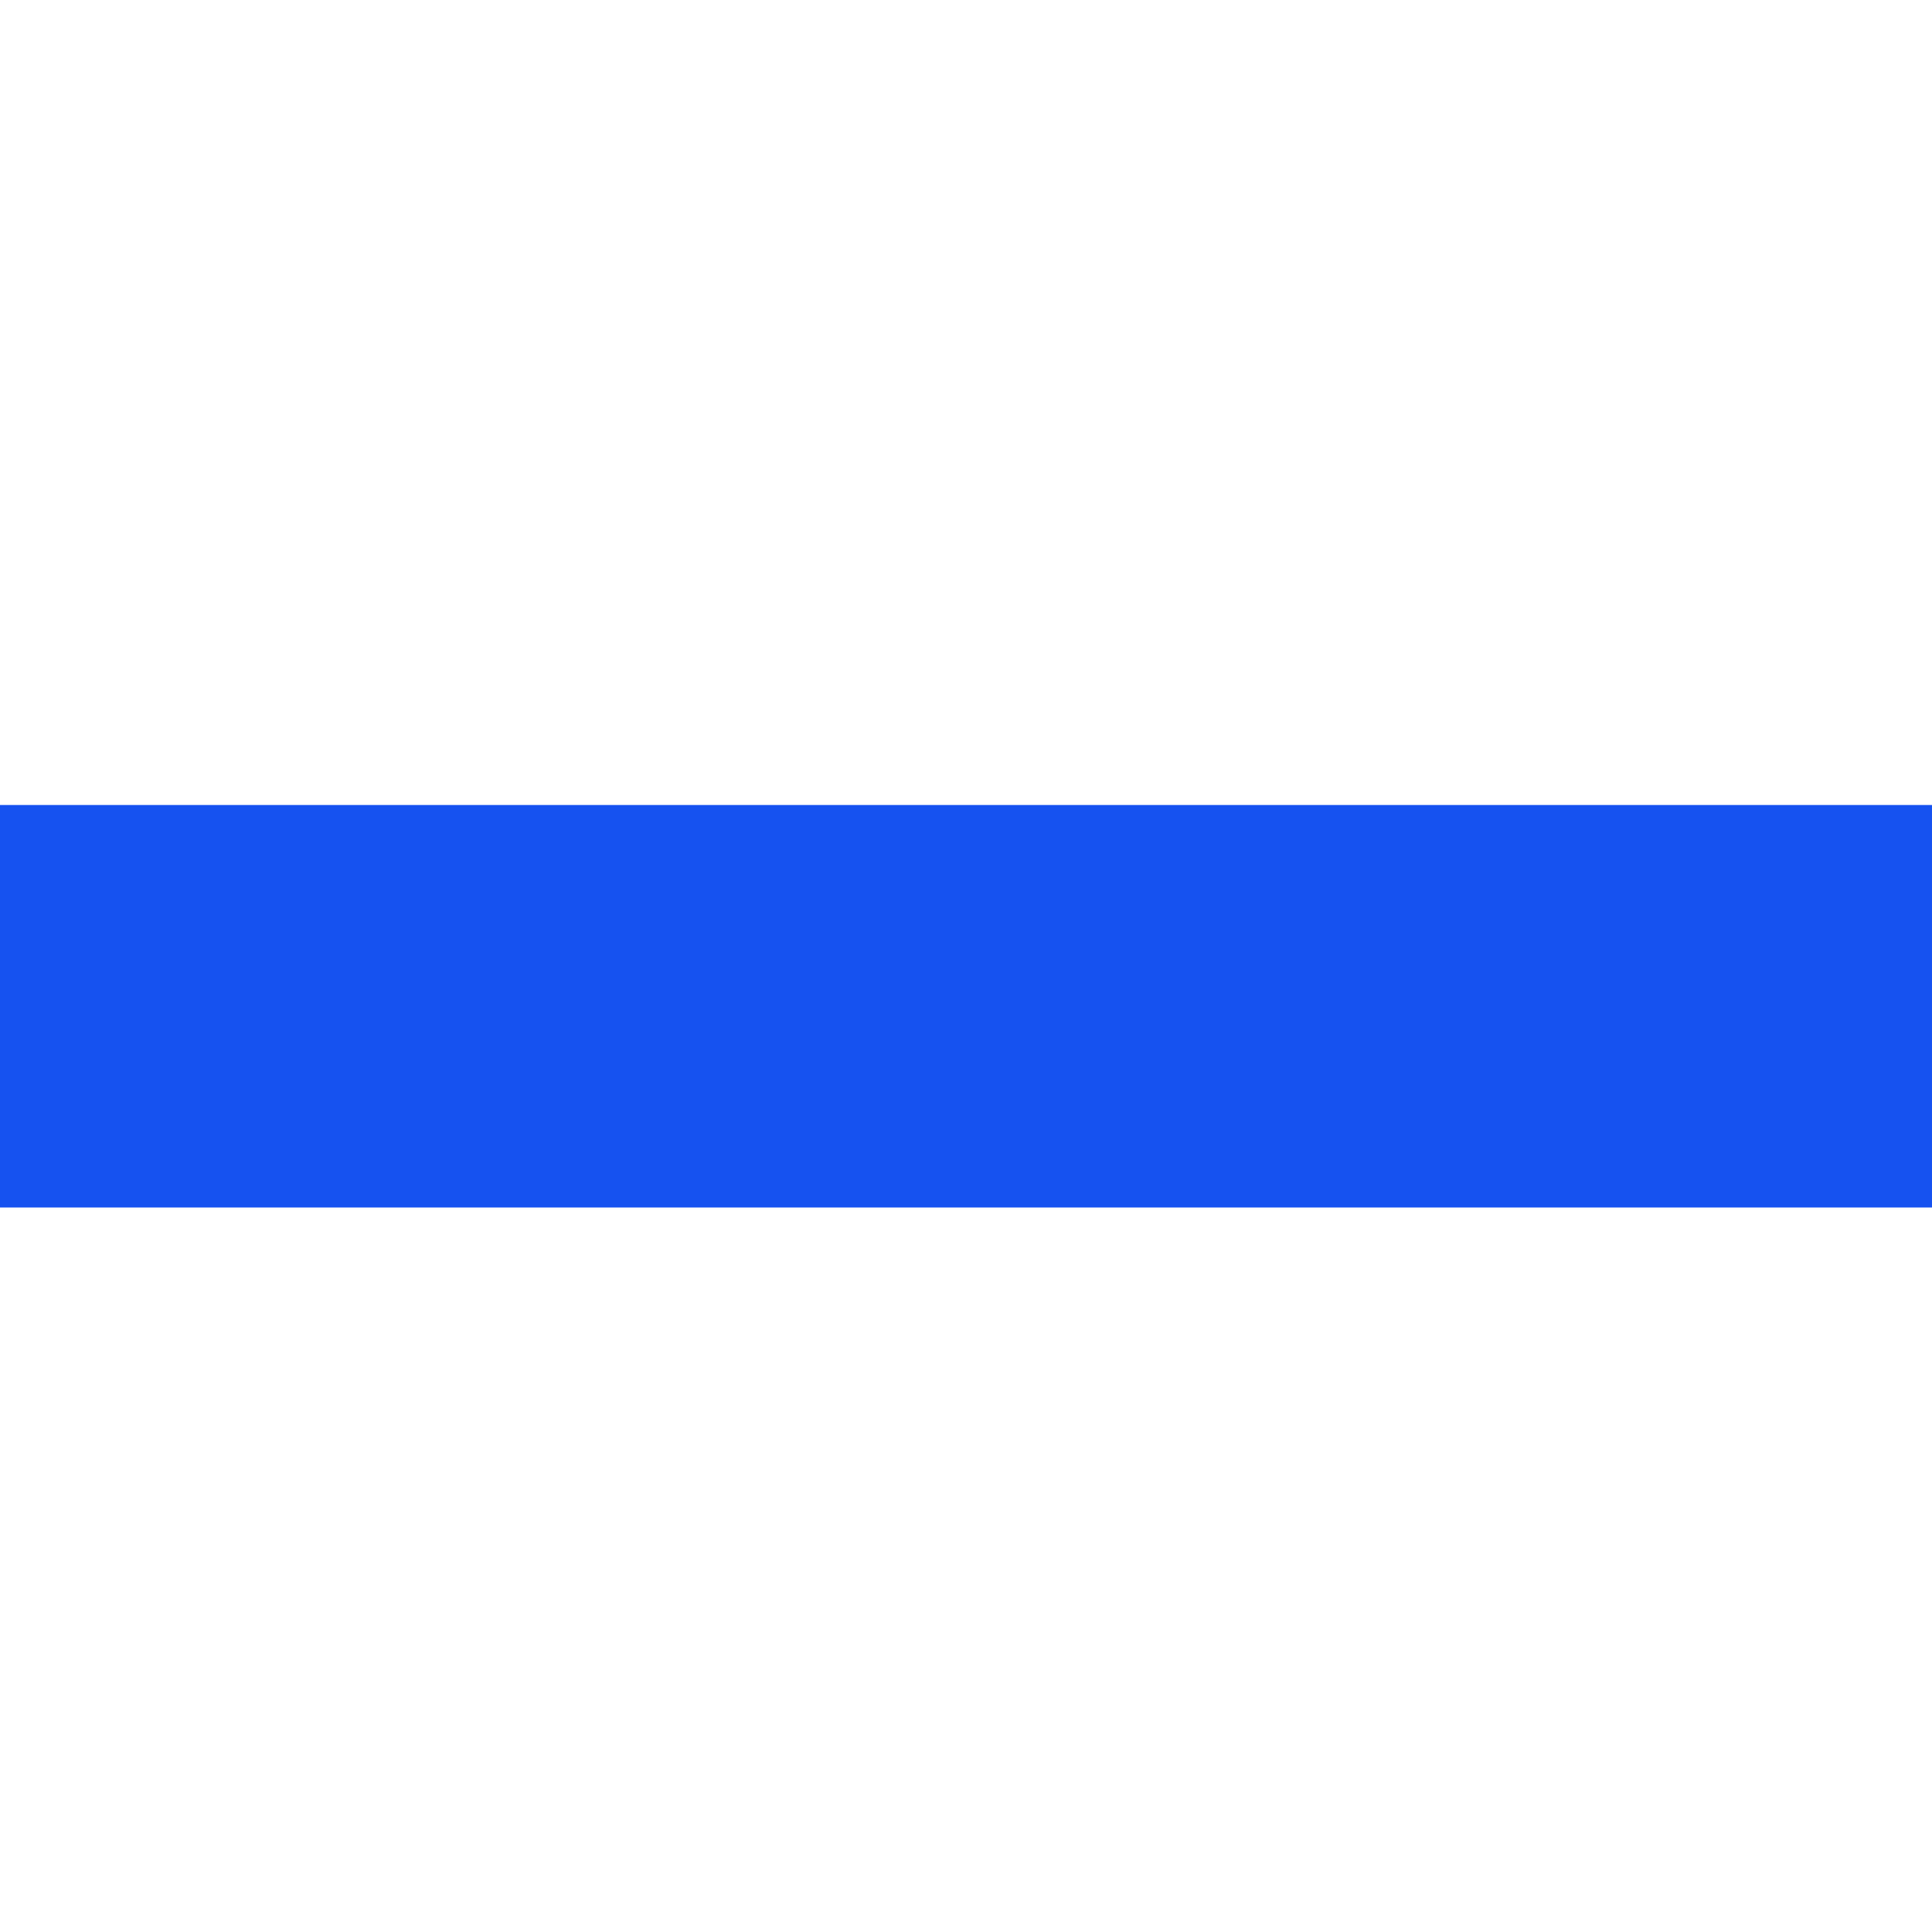
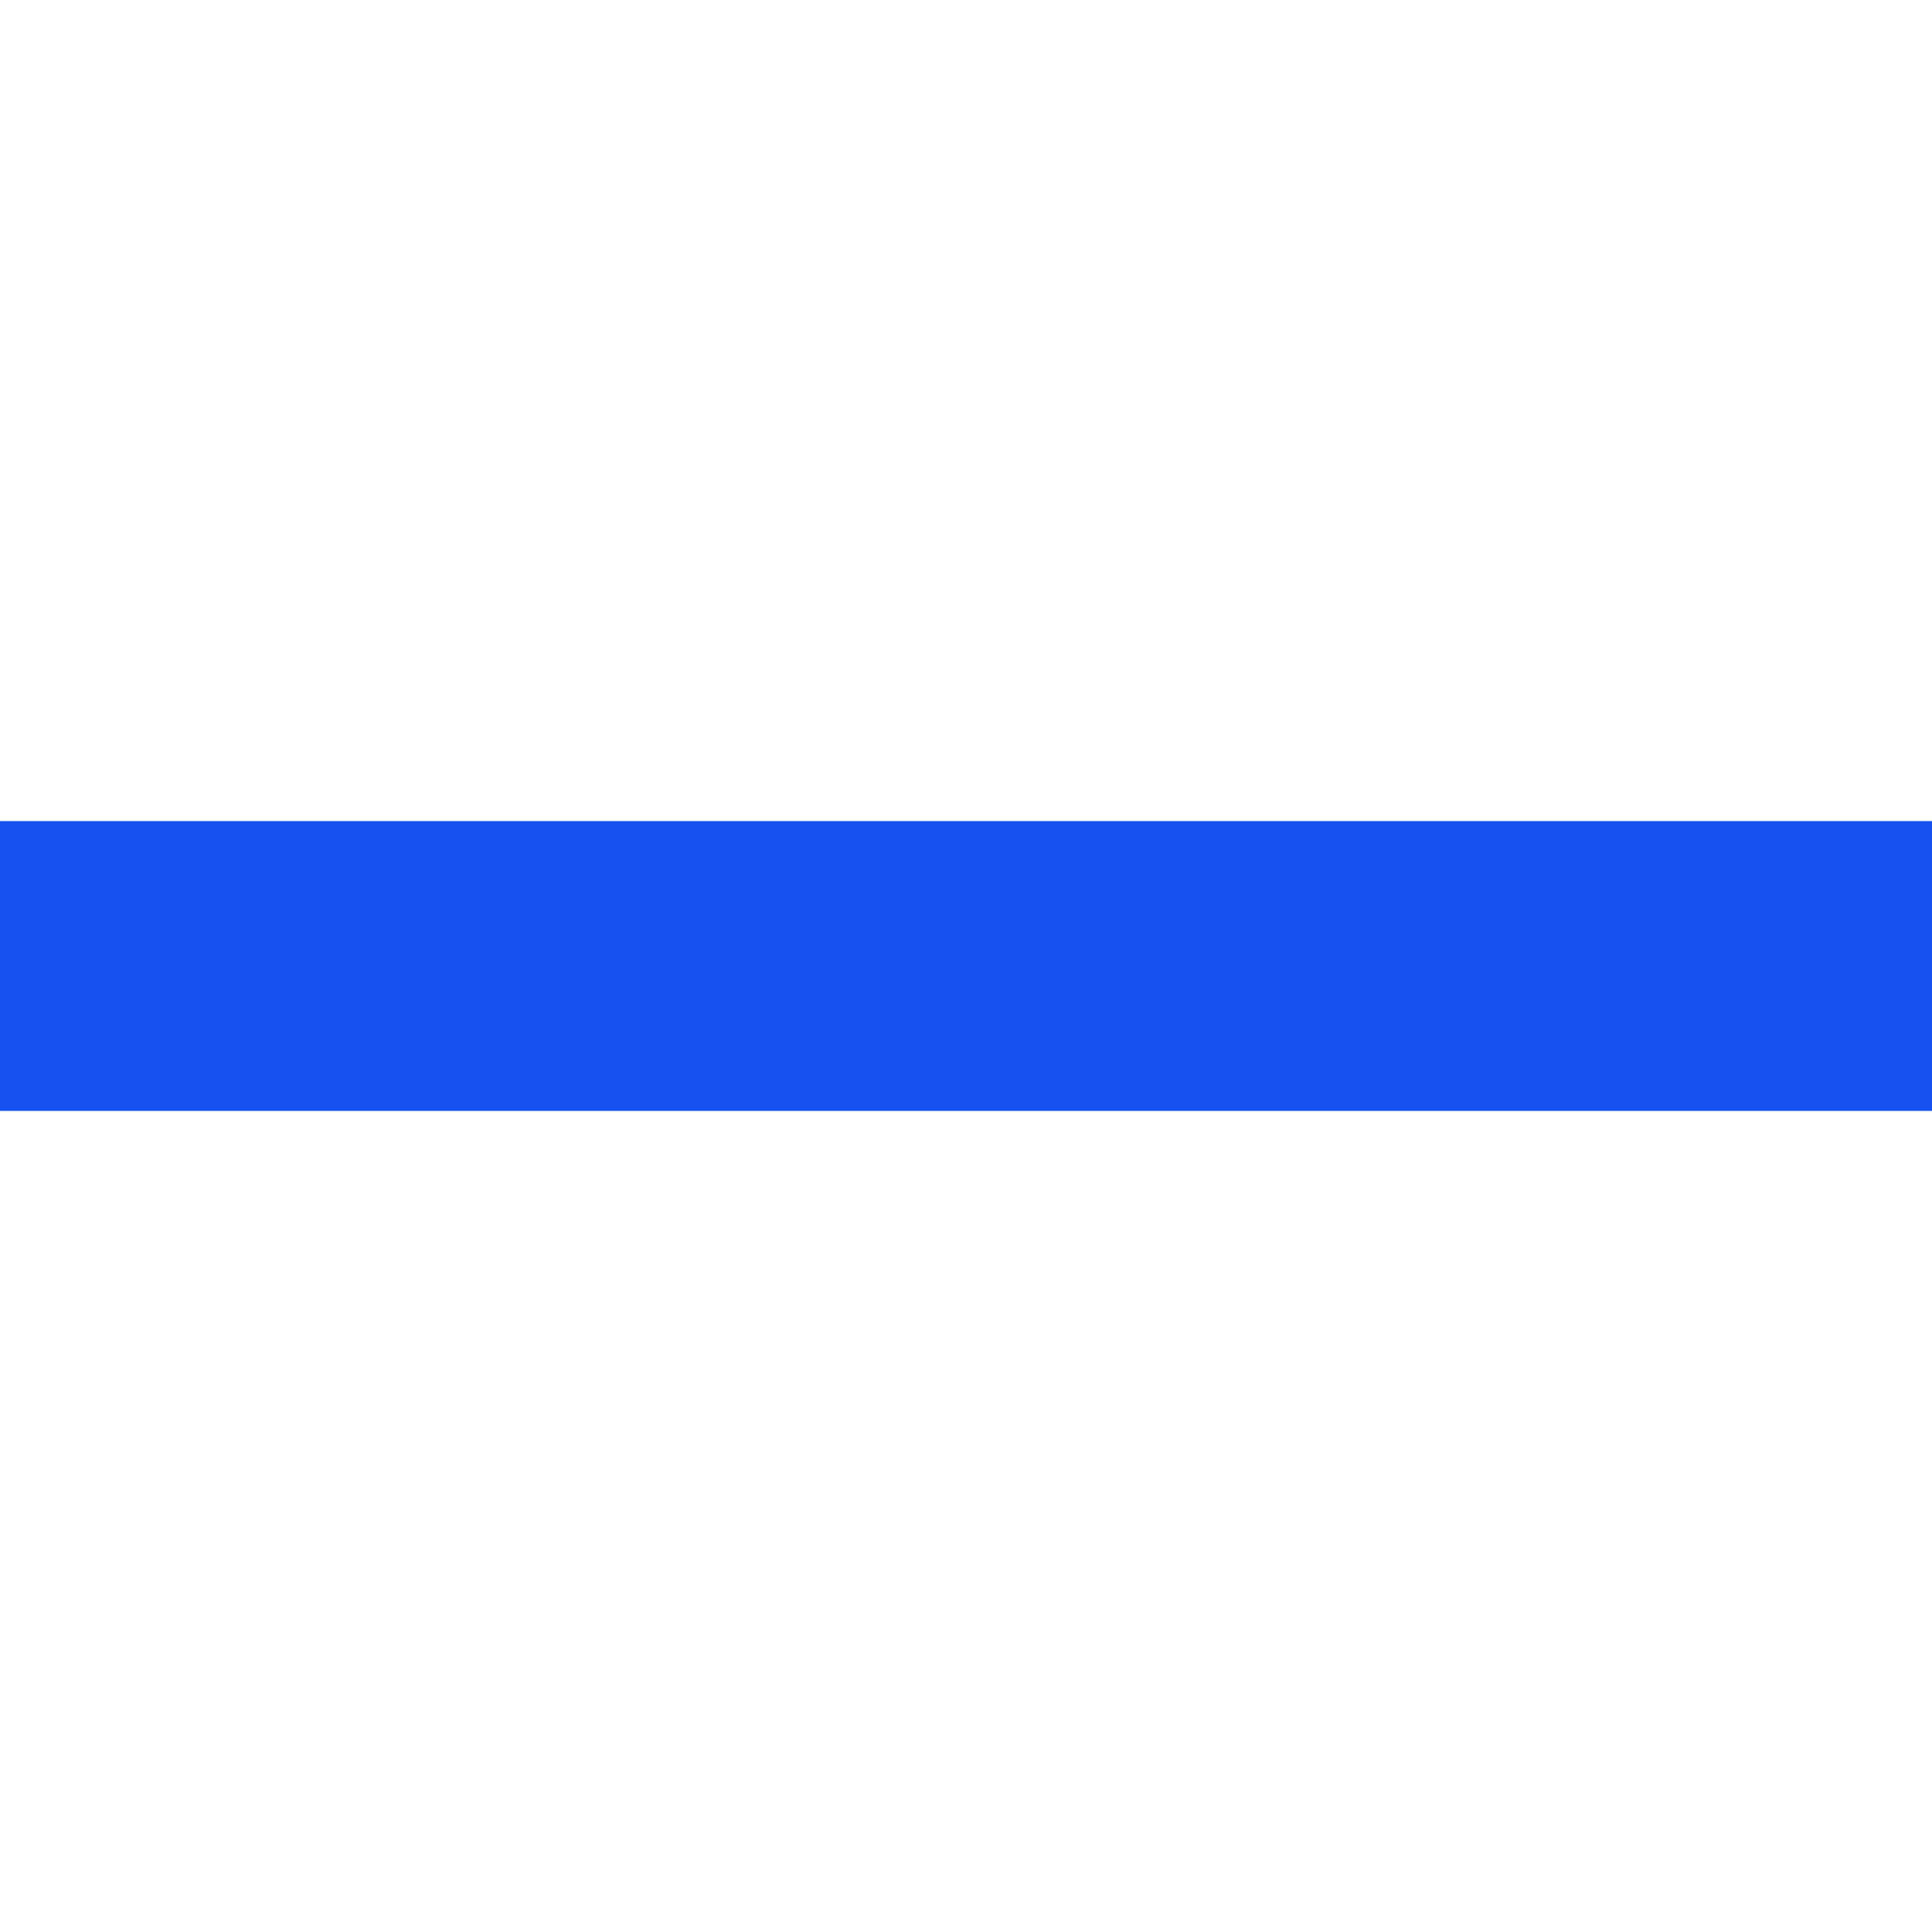
<svg xmlns="http://www.w3.org/2000/svg" fill="none" viewBox="0 0 12 12">
-   <path fill="#1652F0" d="M12 7.5V5H0v2.5h12Z" />
+   <path fill="#1652F0" d="M12 6.9V5.1H0v1.8h12Z" />
</svg>
